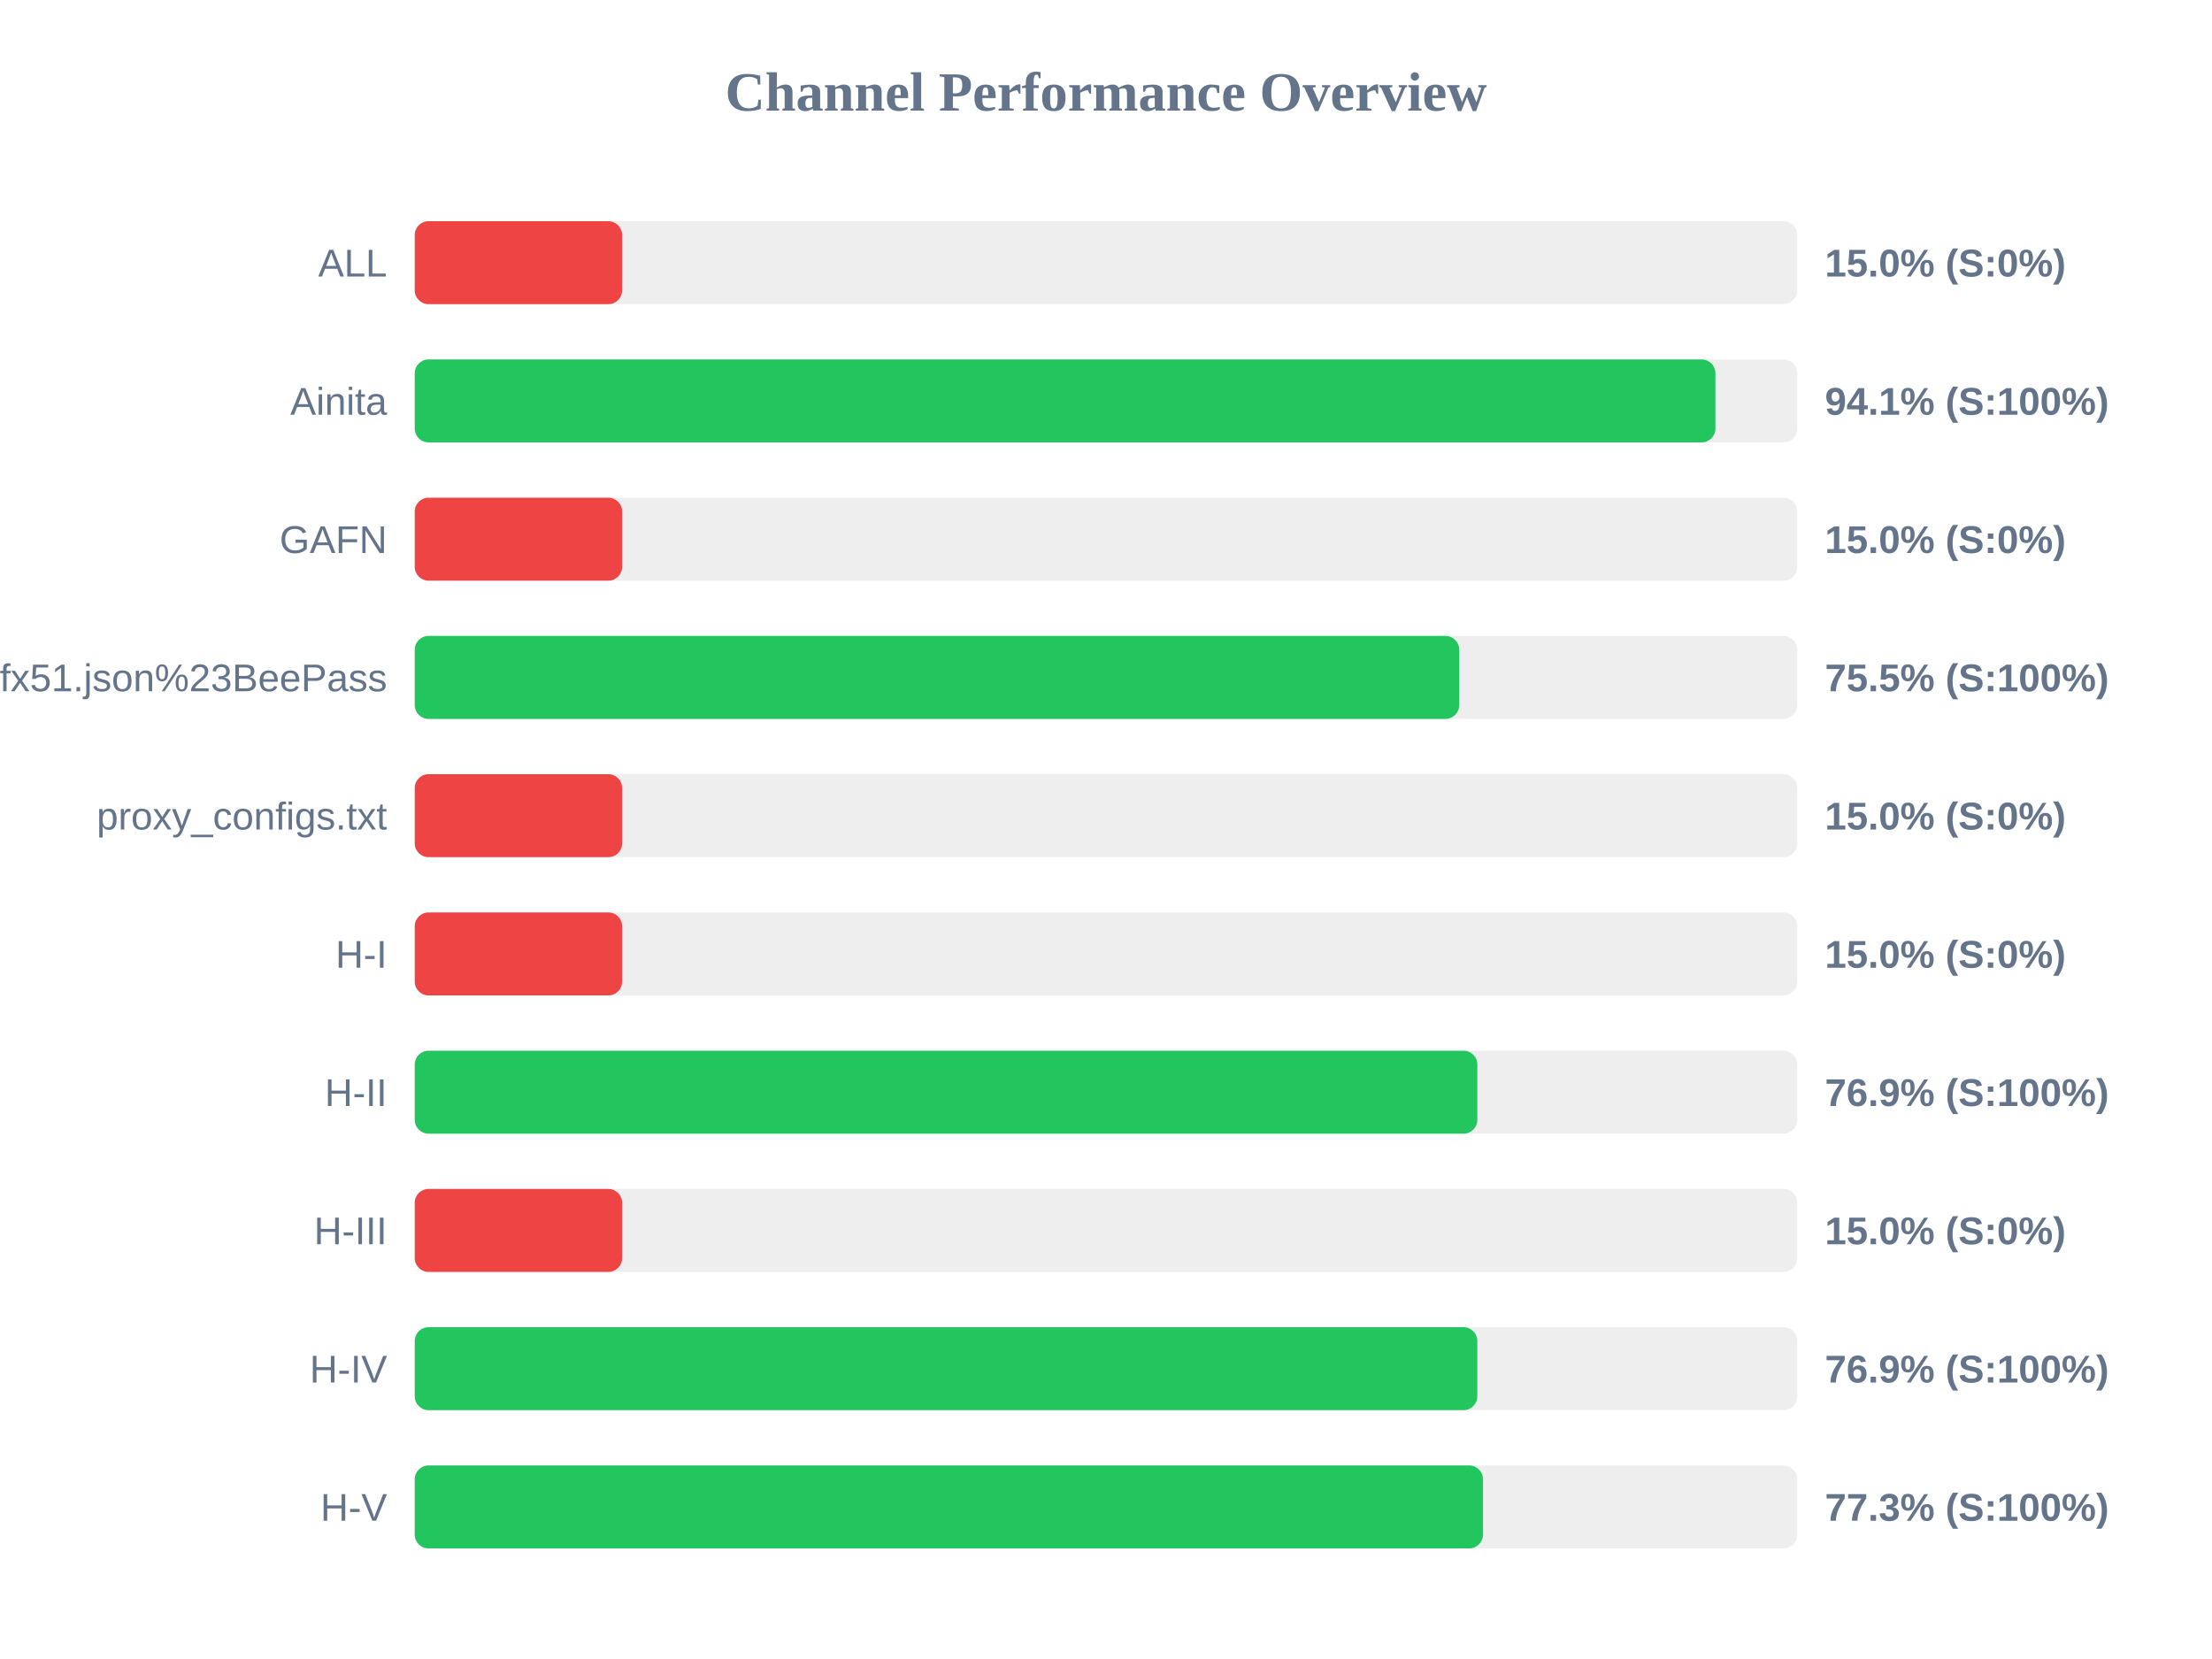
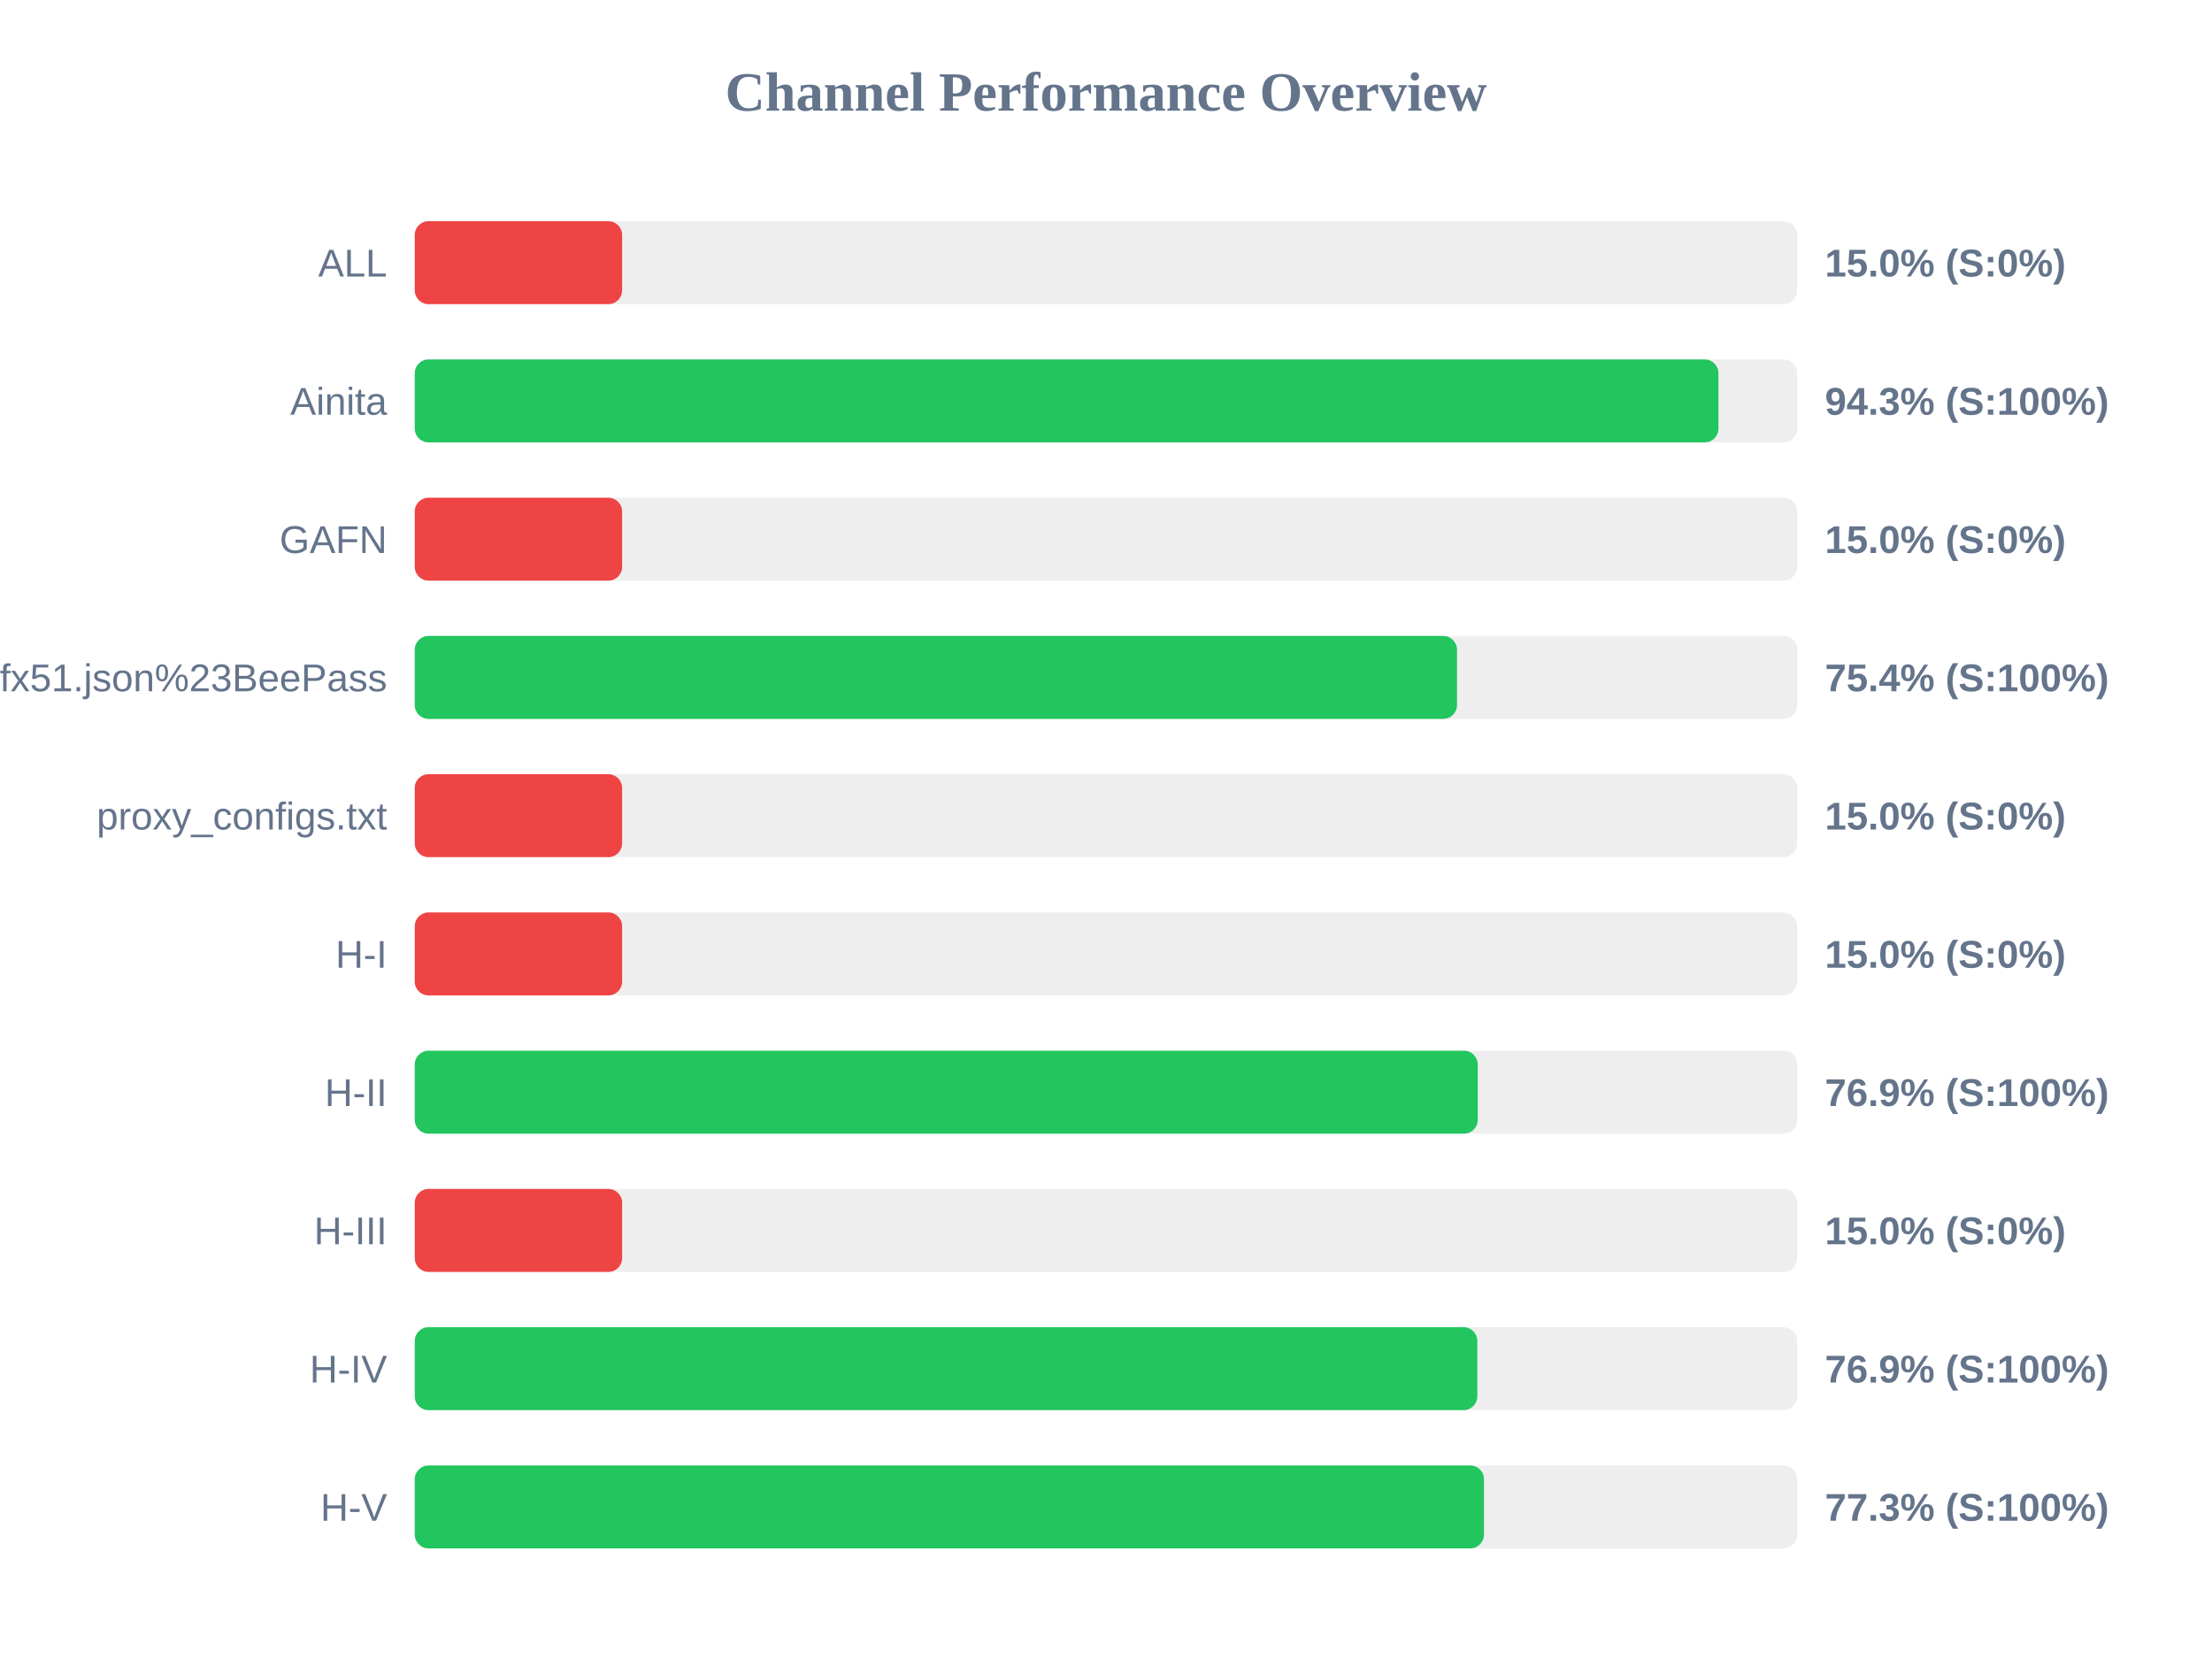
<svg xmlns="http://www.w3.org/2000/svg" width="800" height="600" version="1.1">
  <style>
        .row { font: 14px Arial; fill: #64748b; }
        .score { font: bold 14px Arial; fill: #64748b; }
    </style>
  <text x="400" y="40" text-anchor="middle" font-size="20px" font-weight="bold" fill="#64748b">Channel Performance Overview</text>
  <rect x="150" y="80" width="500" height="30" fill="#eee" rx="5" />
  <rect x="150" y="80" width="75.0" height="30" fill="#ef4444" rx="5" />
  <text x="140" y="100" text-anchor="end" class="row">ALL</text>
  <text x="660" y="100" text-anchor="start" class="score">15.0% (S:0%)</text>
  <rect x="150" y="130" width="500" height="30" fill="#eee" rx="5" />
-   <rect x="150" y="130" width="470.4" height="30" fill="#22c55e" rx="5" />
+   <rect x="150" y="130" width="471.5" height="30" fill="#22c55e" rx="5" />
  <text x="140" y="150" text-anchor="end" class="row">Ainita</text>
-   <text x="660" y="150" text-anchor="start" class="score">94.1% (S:100%)</text>
+   <text x="660" y="150" text-anchor="start" class="score">94.3% (S:100%)</text>
  <rect x="150" y="180" width="500" height="30" fill="#eee" rx="5" />
  <rect x="150" y="180" width="75.0" height="30" fill="#ef4444" rx="5" />
  <text x="140" y="200" text-anchor="end" class="row">GAFN</text>
  <text x="660" y="200" text-anchor="start" class="score">15.0% (S:0%)</text>
  <rect x="150" y="230" width="500" height="30" fill="#eee" rx="5" />
-   <rect x="150" y="230" width="377.75" height="30" fill="#22c55e" rx="5" />
+   <rect x="150" y="230" width="376.95" height="30" fill="#22c55e" rx="5" />
  <text x="140" y="250" text-anchor="end" class="row">sub?s=ssconf%3A%2F%2Fs3.amazonaws.com%2Fbeedynconprd%2Fzf38bv6oxi1nv3wfkpmxyfl8yj5fargza3foantoalu16vznl0ckxx7bgf1ufx51.json%23BeePass</text>
-   <text x="660" y="250" text-anchor="start" class="score">75.5% (S:100%)</text>
+   <text x="660" y="250" text-anchor="start" class="score">75.4% (S:100%)</text>
  <rect x="150" y="280" width="500" height="30" fill="#eee" rx="5" />
  <rect x="150" y="280" width="75.0" height="30" fill="#ef4444" rx="5" />
  <text x="140" y="300" text-anchor="end" class="row">proxy_configs.txt</text>
  <text x="660" y="300" text-anchor="start" class="score">15.0% (S:0%)</text>
  <rect x="150" y="330" width="500" height="30" fill="#eee" rx="5" />
  <rect x="150" y="330" width="75.0" height="30" fill="#ef4444" rx="5" />
  <text x="140" y="350" text-anchor="end" class="row">H-I</text>
  <text x="660" y="350" text-anchor="start" class="score">15.0% (S:0%)</text>
  <rect x="150" y="380" width="500" height="30" fill="#eee" rx="5" />
-   <rect x="150" y="380" width="384.3" height="30" fill="#22c55e" rx="5" />
+   <rect x="150" y="380" width="384.45" height="30" fill="#22c55e" rx="5" />
  <text x="140" y="400" text-anchor="end" class="row">H-II</text>
  <text x="660" y="400" text-anchor="start" class="score">76.9% (S:100%)</text>
  <rect x="150" y="430" width="500" height="30" fill="#eee" rx="5" />
  <rect x="150" y="430" width="75.0" height="30" fill="#ef4444" rx="5" />
  <text x="140" y="450" text-anchor="end" class="row">H-III</text>
  <text x="660" y="450" text-anchor="start" class="score">15.0% (S:0%)</text>
  <rect x="150" y="480" width="500" height="30" fill="#eee" rx="5" />
  <rect x="150" y="480" width="384.3" height="30" fill="#22c55e" rx="5" />
  <text x="140" y="500" text-anchor="end" class="row">H-IV</text>
  <text x="660" y="500" text-anchor="start" class="score">76.9% (S:100%)</text>
  <rect x="150" y="530" width="500" height="30" fill="#eee" rx="5" />
-   <rect x="150" y="530" width="386.35" height="30" fill="#22c55e" rx="5" />
+   <rect x="150" y="530" width="386.7" height="30" fill="#22c55e" rx="5" />
  <text x="140" y="550" text-anchor="end" class="row">H-V</text>
  <text x="660" y="550" text-anchor="start" class="score">77.3% (S:100%)</text>
</svg>
